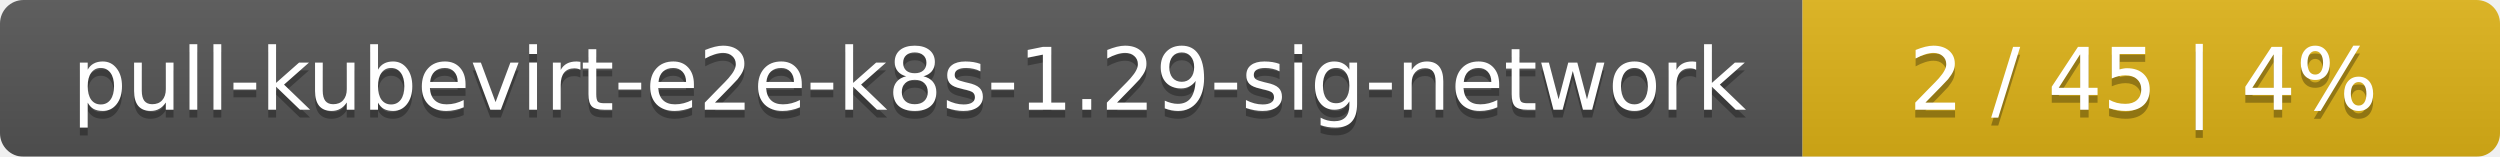
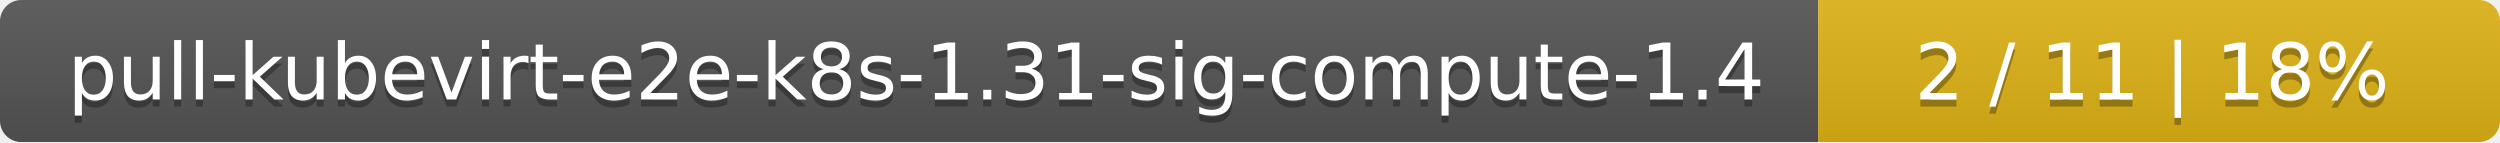
- <svg xmlns="http://www.w3.org/2000/svg" width="319" height="20">
+ <svg xmlns="http://www.w3.org/2000/svg" width="352" height="20">
  <linearGradient id="smooth" x2="0" y2="100%">
    <stop offset="0" stop-color="#bbb" stop-opacity=".1" />
    <stop offset="1" stop-opacity=".1" />
  </linearGradient>
  <mask id="round">
-     <rect width="319" height="20" rx="3" fill="#fff" />
+     <rect width="352" height="20" rx="3" fill="#fff" />
  </mask>
  <g mask="url(#round)">
-     <rect width="230" height="20" fill="#555" />
-     <rect x="230" width="89" height="20" fill="#dfb317" />
-     <rect width="319" height="20" fill="url(#smooth)" />
+     <rect width="256" height="20" fill="#555" />
+     <rect x="256" width="96" height="20" fill="#dfb317" />
+     <rect width="352" height="20" fill="url(#smooth)" />
  </g>
  <g fill="#fff" text-anchor="middle" font-family="DejaVu Sans,Verdana,Geneva,sans-serif" font-size="11">
-     <text x="116" y="15" fill="#010101" fill-opacity=".3">pull-kubevirt-e2e-k8s-1.29-sig-network</text>
-     <text x="116" y="14">pull-kubevirt-e2e-k8s-1.29-sig-network</text>
-     <text x="273.5" y="15" fill="#010101" fill-opacity=".3">2 / 45    |    4%</text>
-     <text x="273.5" y="14">2 / 45    |    4%</text>
+     <text x="129" y="15" fill="#010101" fill-opacity=".3">pull-kubevirt-e2e-k8s-1.31-sig-compute-1.4</text>
+     <text x="129" y="14">pull-kubevirt-e2e-k8s-1.31-sig-compute-1.4</text>
+     <text x="303" y="15" fill="#010101" fill-opacity=".3">2 / 11    |    18%</text>
+     <text x="303" y="14">2 / 11    |    18%</text>
  </g>
</svg>
